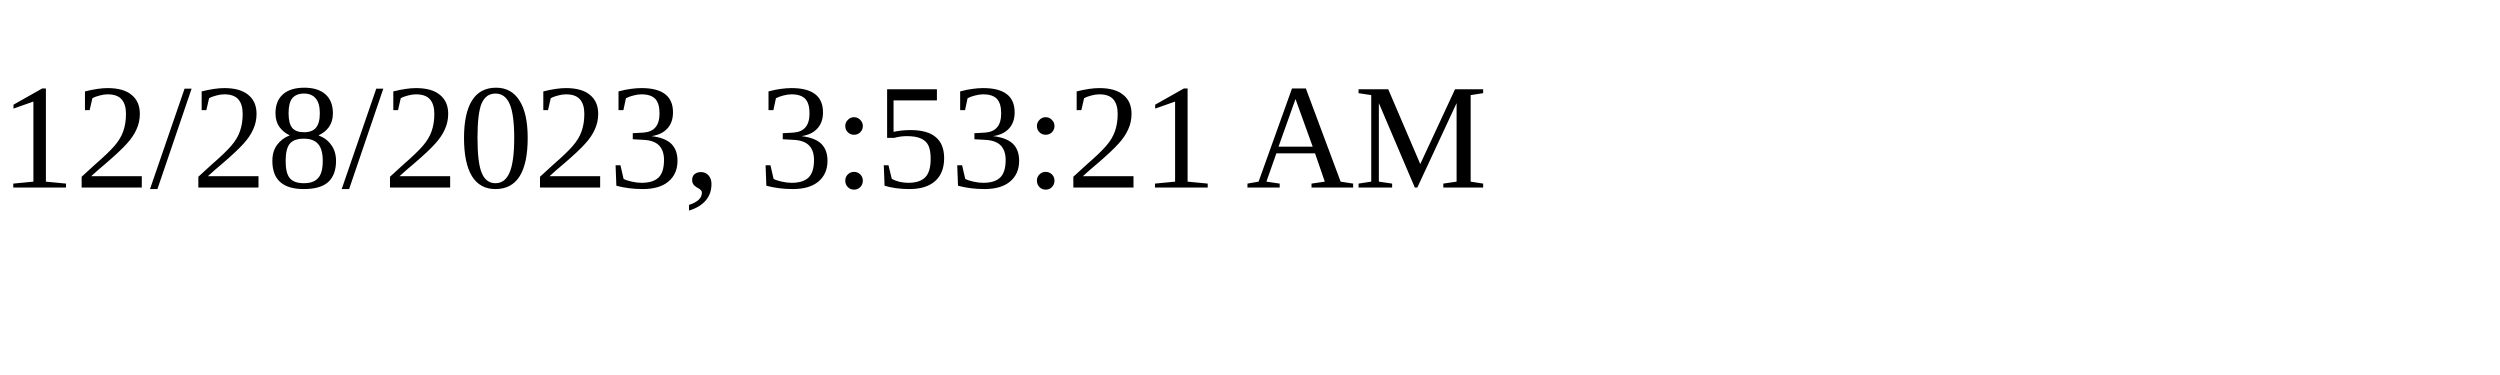
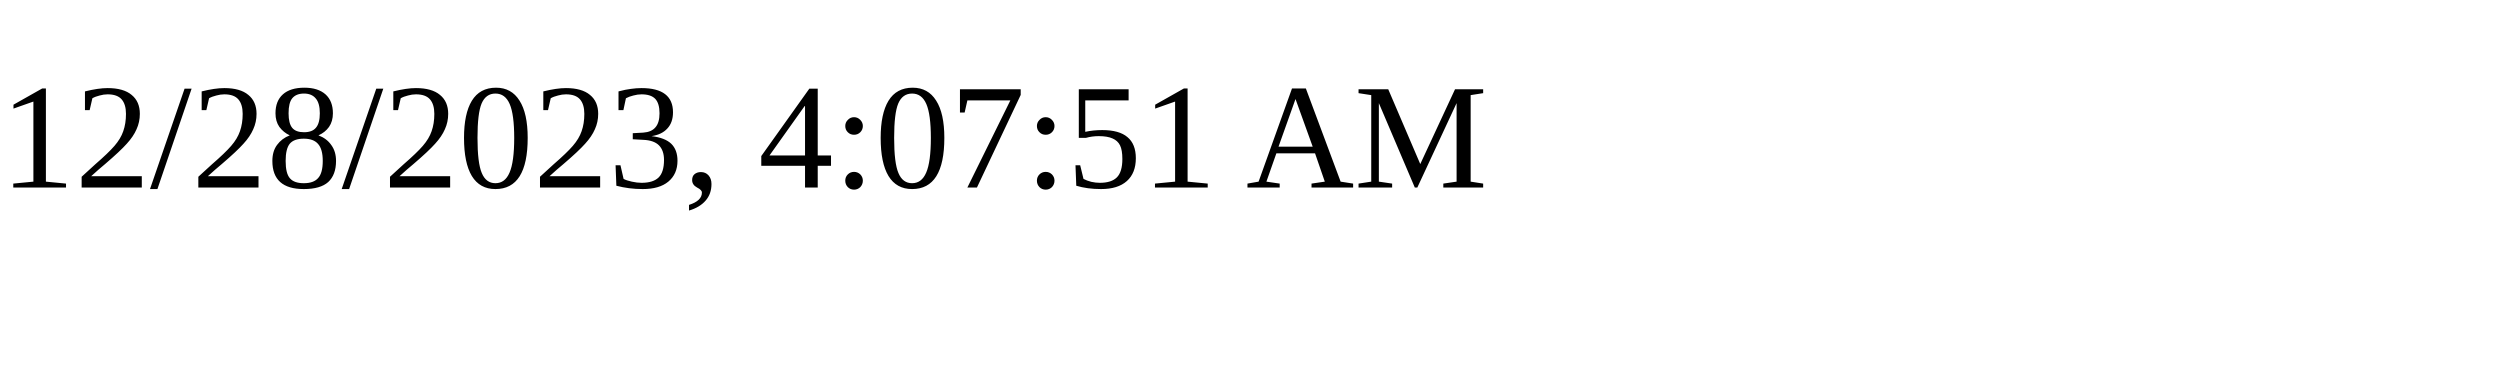
<svg xmlns="http://www.w3.org/2000/svg" height="30" width="200">
-   <text x="0" y="15">12/28/2023, 3:53:21 AM</text>
+   <text x="0" y="15">12/28/2023, 4:07:51 AM</text>
</svg>
